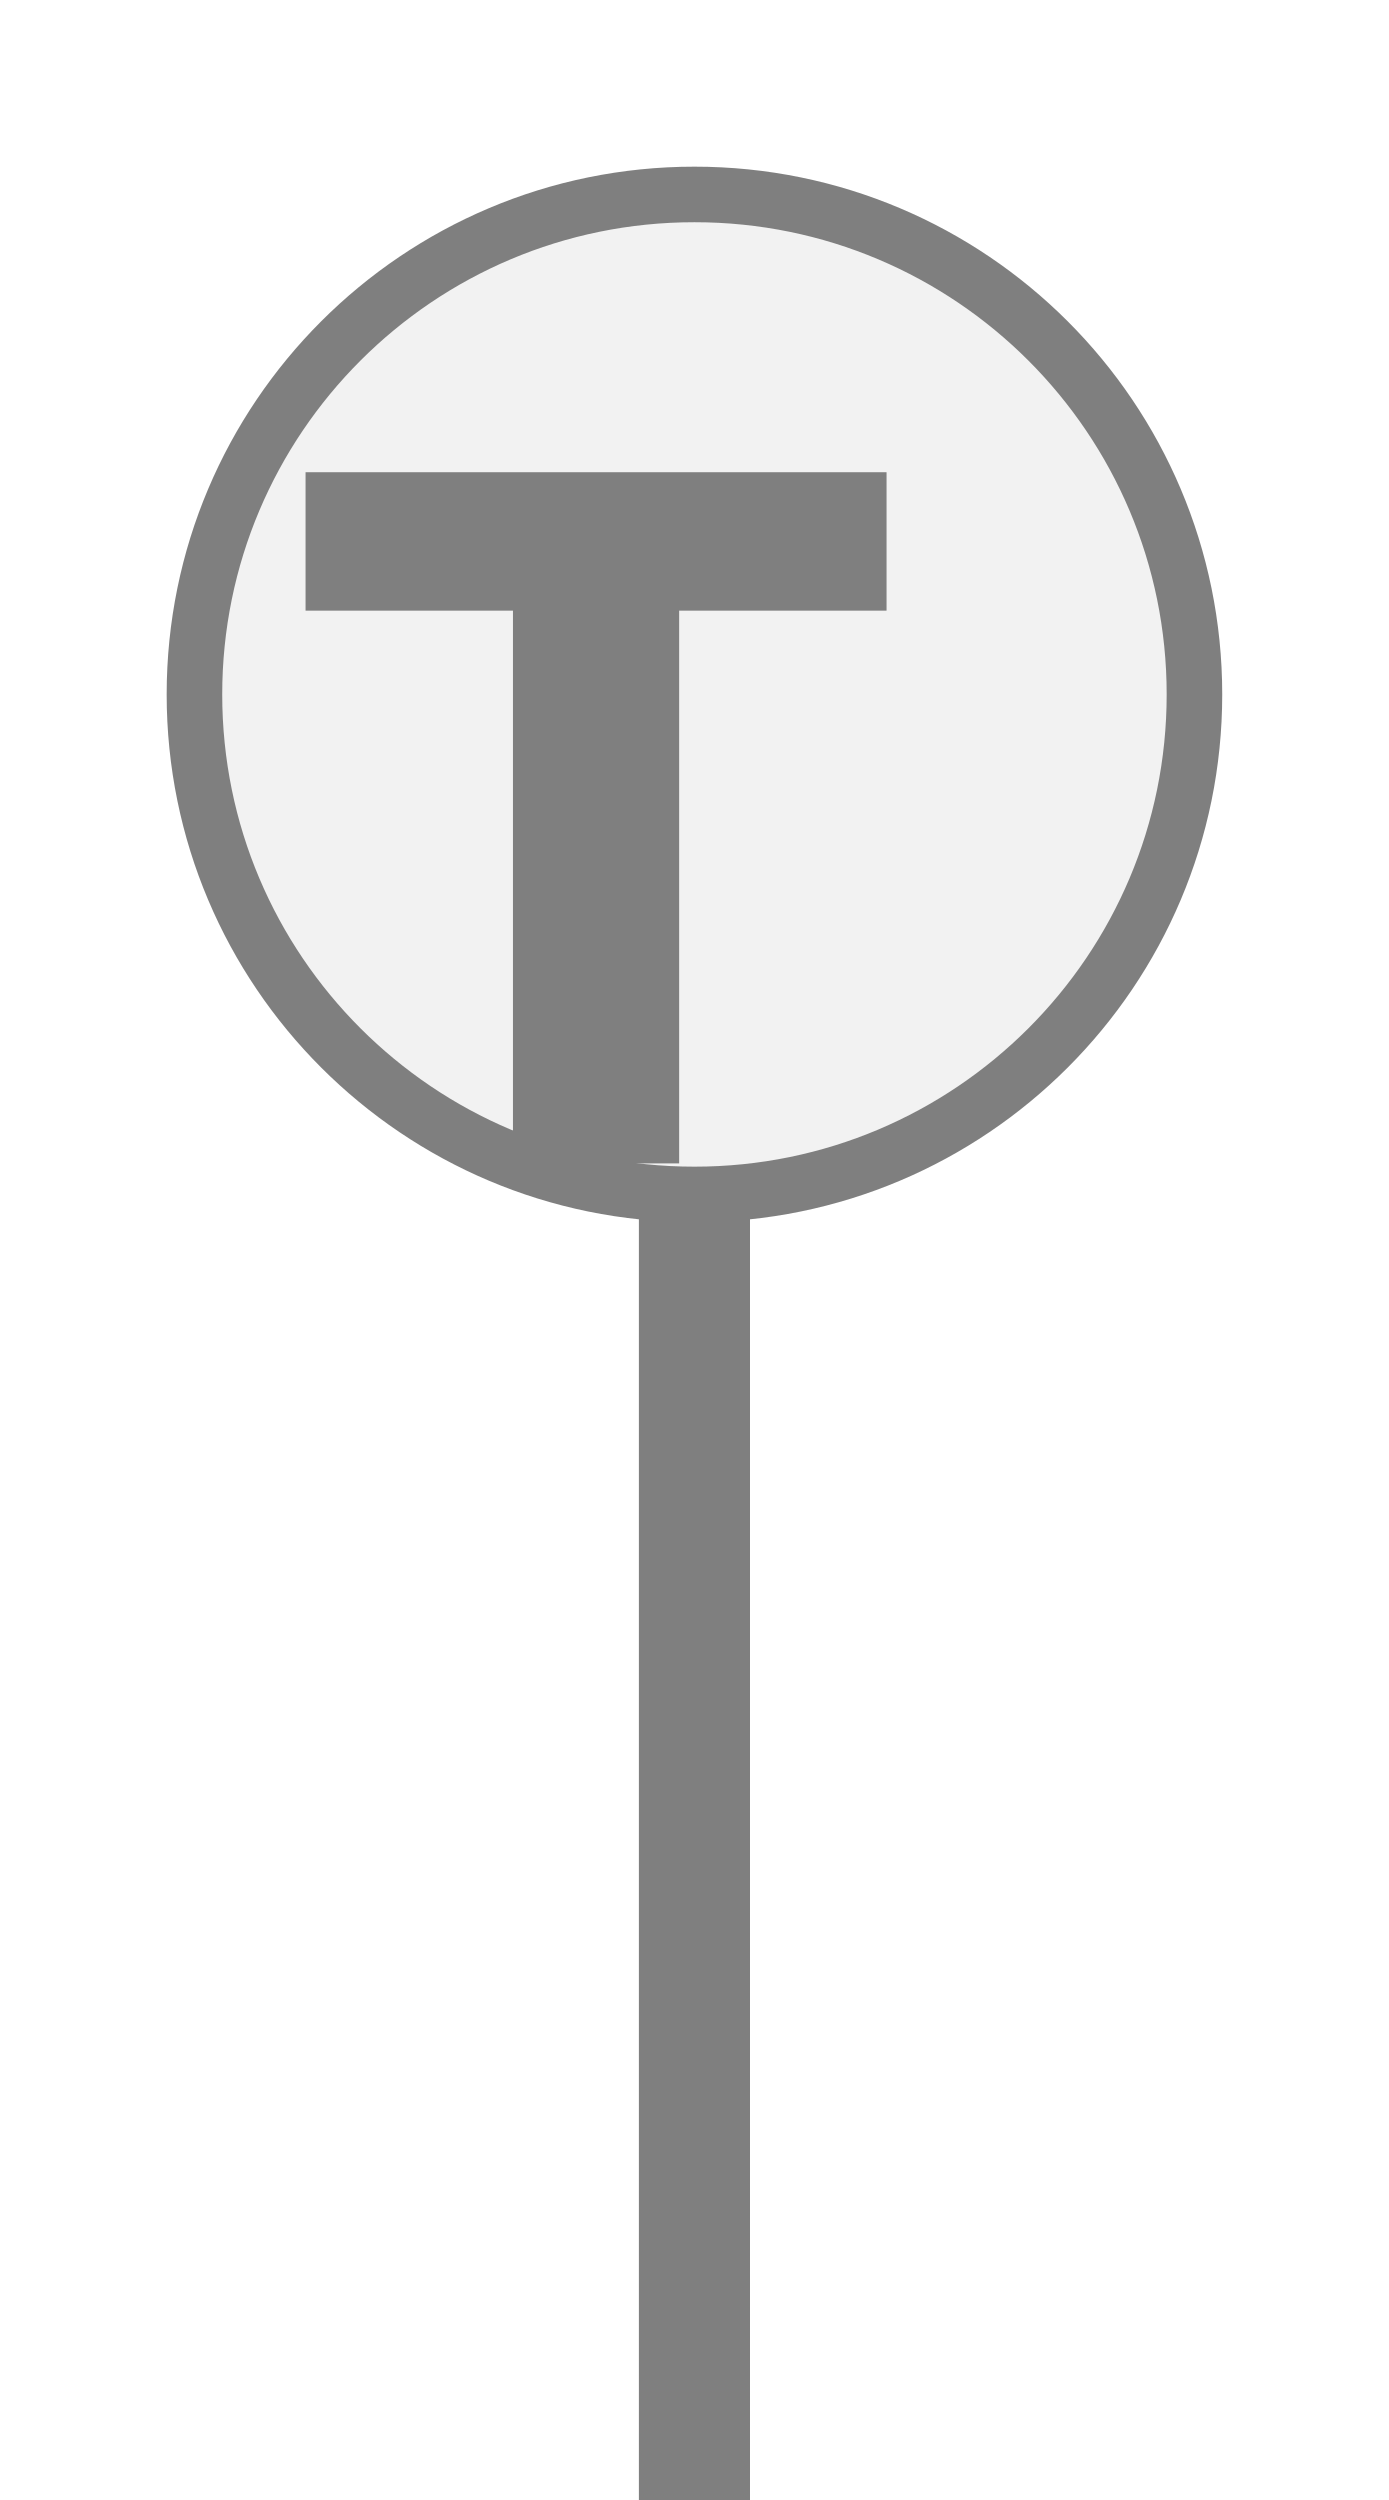
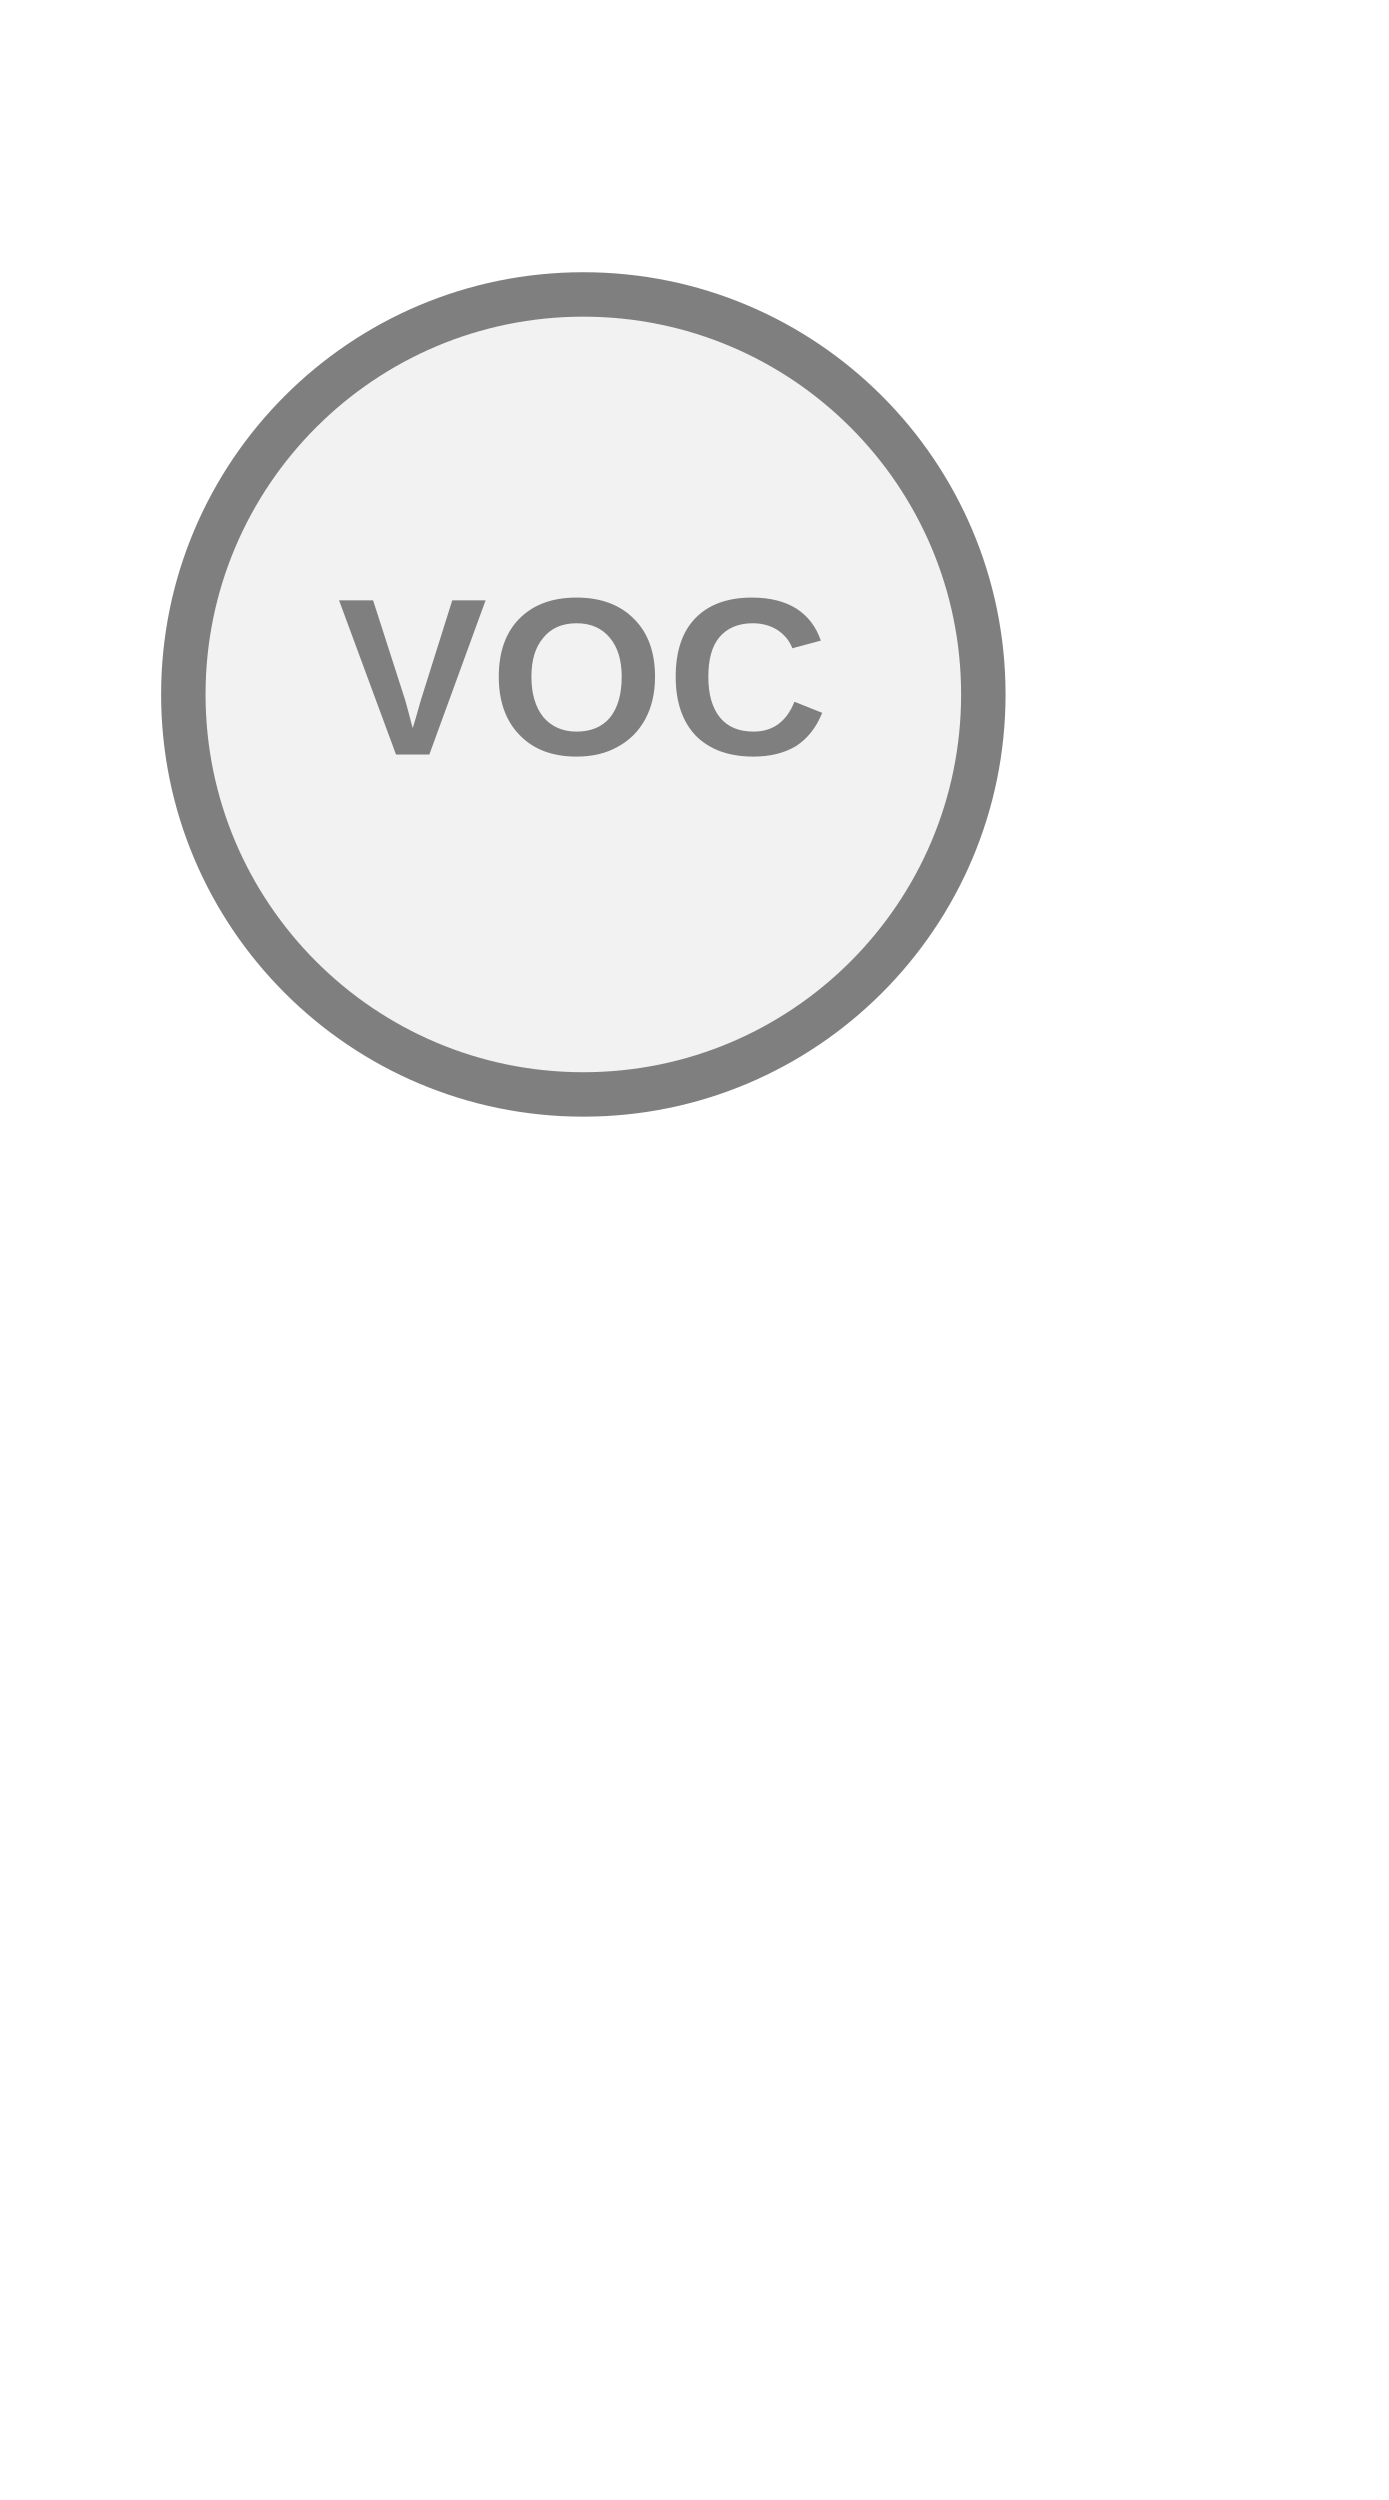
- <svg xmlns="http://www.w3.org/2000/svg" width="25px" height="45px" viewBox="0 0 25 45">
-   <rect x="11.5" y="21.5" width="2" height="24" fill="#7f7f7f" />
-   <circle cx="12.5" cy="12.5" r="9" fill="#f2f2f2" stroke="#7f7f7f" stroke-width="1" />
-   <path d="M829 0V1194H381V1493H1636V1194H1188V0H829Z" fill="#7f7f7f" transform="translate(5.5,8.5) scale(0.008333,-0.008333) translate(-381,-1493)" />
+ <svg xmlns="http://www.w3.org/2000/svg" width="25" height="45" viewBox="0 0 25 45" preserveAspectRatio="xMidYMid meet">
+   <g transform="translate(12.500 22.500) rotate(0) scale(0.8) translate(-12.500 -22.500)">
+     <circle cx="10" cy="10" r="9" fill="#f2f2f2" stroke="#7f7f7f" stroke-width="1" />
+     <text x="10" y="9.92" fill="#7f7f7f" font-family="Arial, Helvetica, sans-serif" font-size="5.054px" font-style="normal" font-weight="600" letter-spacing="0.01em" text-anchor="middle" dominant-baseline="middle">VOC</text>
+   </g>
</svg>
